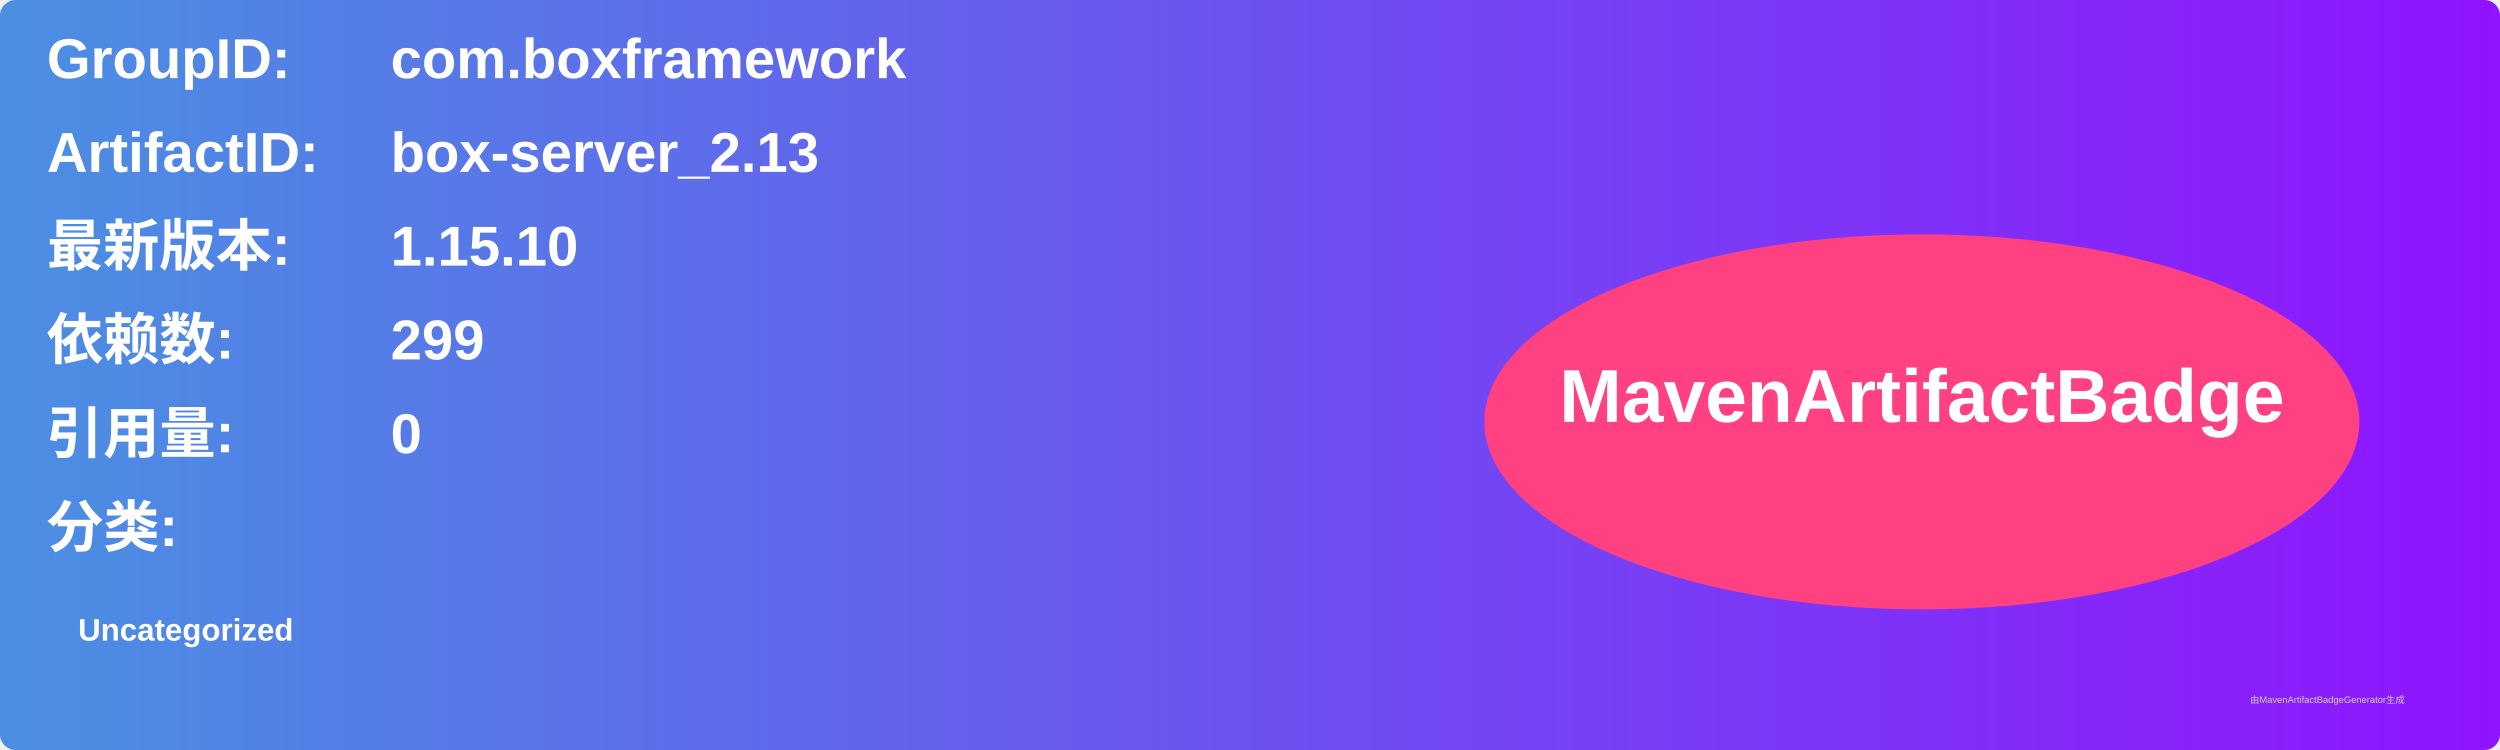
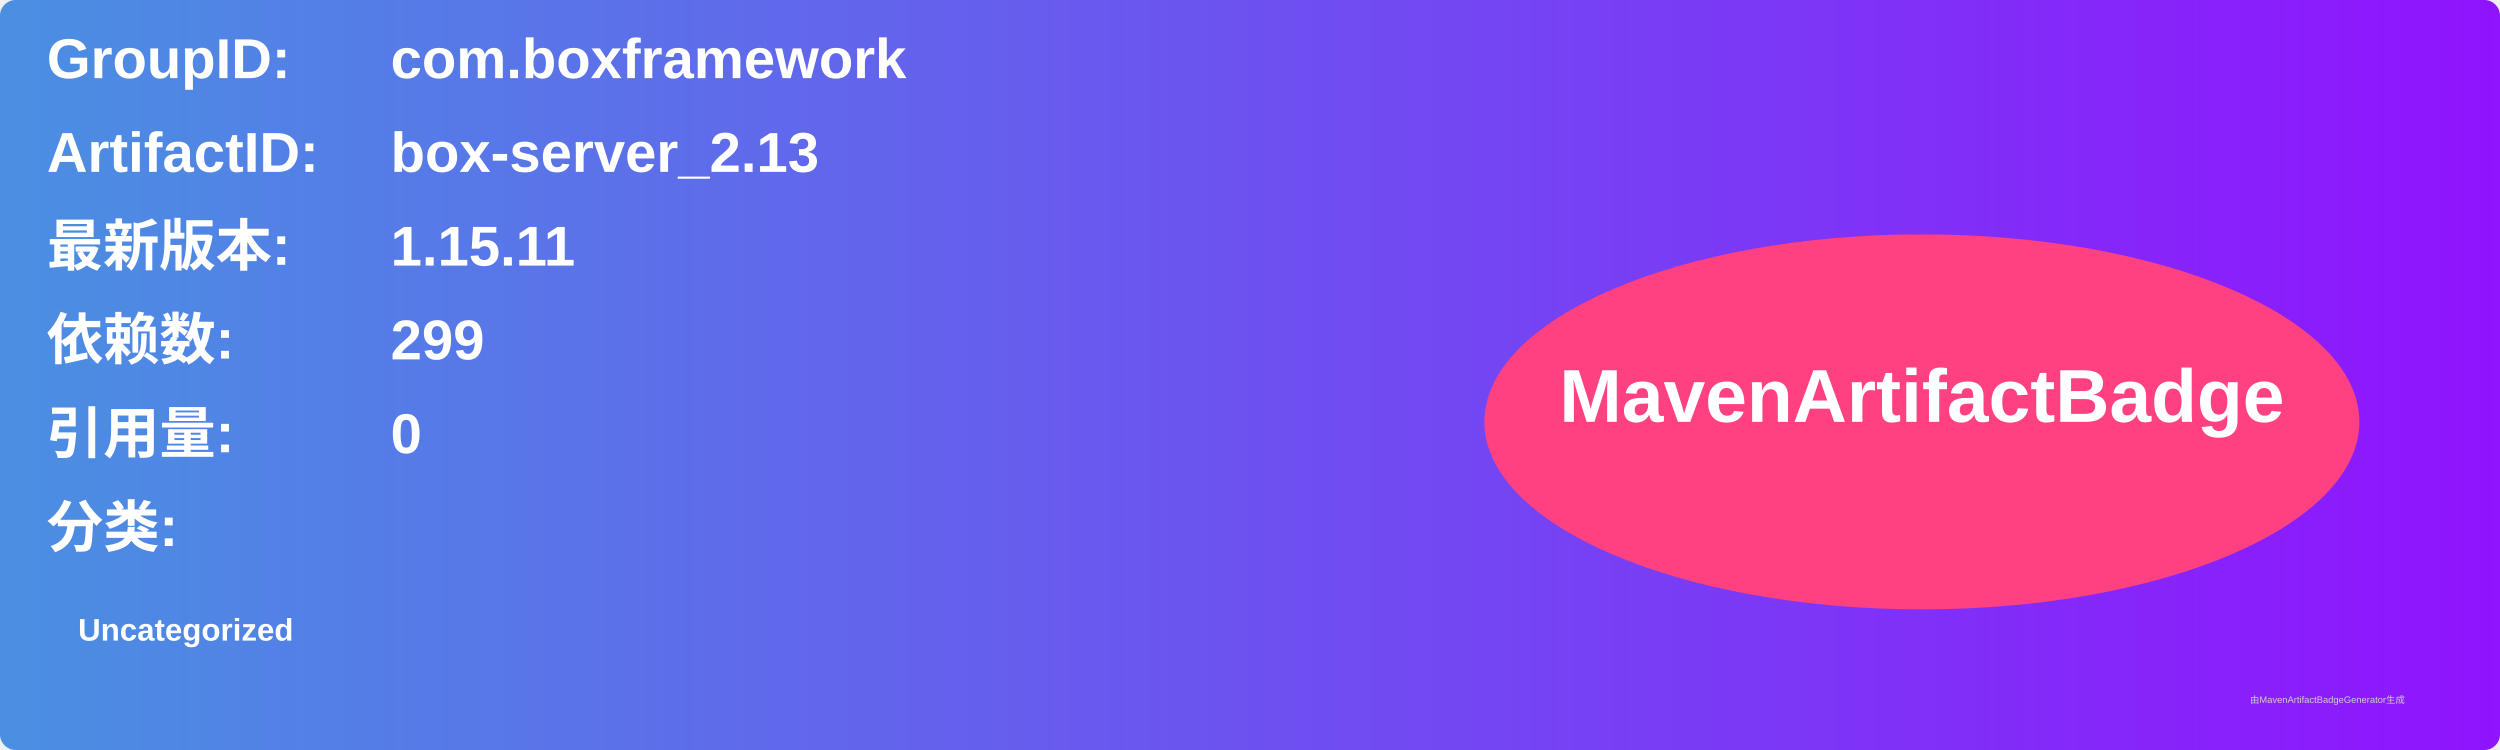
<svg xmlns="http://www.w3.org/2000/svg" width="800" height="240" viewBox="0 0 800 240">
  <linearGradient id="grad" x1="0%" y1="0%" x2="100%" y2="0%">
    <stop offset="0%" stop-color="#4a90e2" />
    <stop offset="100%" stop-color="#9013fe" />
  </linearGradient>
  <rect width="100%" height="100%" rx="5" ry="5" fill="url(#grad)" />
  <g transform="translate(15, 15)">
    <text x="0" y="10" font-family="Arial" font-size="18" fill="white" font-weight="bold" width="260">GroupID:</text>
    <text x="110" y="10" font-family="Arial" font-size="18" fill="white" font-weight="bold" width="460">com.boxframework</text>
    <text x="0" y="40" font-family="Arial" font-size="18" fill="white" font-weight="bold" width="260">ArtifactID:</text>
    <text x="110" y="40" font-family="Arial" font-size="18" fill="white" font-weight="bold" width="460">box-server_2.13</text>
    <text x="0" y="70" font-family="Arial" font-size="18" fill="white" font-weight="bold">最新版本:</text>
    <text x="110" y="70" font-family="Arial" font-size="18" fill="white" font-weight="bold">
-       <tspan font-weight="bold">1.15.10</tspan>
+       <tspan font-weight="bold">1.15.11</tspan>
    </text>
    <text x="0" y="100" font-family="Arial" font-size="18" fill="white" font-weight="bold">依赖数: </text>
    <text x="110" y="100" font-family="Arial" font-size="18" fill="white">
      <tspan font-weight="bold">299</tspan>
    </text>
    <text x="0" y="130" font-family="Arial" font-size="18" fill="white" font-weight="bold">引用量: </text>
    <text x="110" y="130" font-family="Arial" font-size="18" fill="white">
      <tspan font-weight="bold">0</tspan>
    </text>
    <text x="0" y="160" font-family="Arial" font-size="18" fill="white" font-weight="bold">分类:</text>
    <text x="10" y="190" font-family="Arial" font-size="10" fill="white">
      <tspan font-weight="bold">Uncategorized</tspan>
    </text>
    <ellipse cx="600" cy="120" rx="140" ry="60" fill="#ff4081" />
    <text x="600" y="120" text-anchor="middle" font-family="Arial" font-size="24" fill="white" font-weight="bold">MavenArtifactBadge</text>
  </g>
  <text x="720" y="225" font-family="Arial" font-size="3" fill="#d0d0d0">由MavenArtifactBadgeGenerator生成</text>
</svg>
